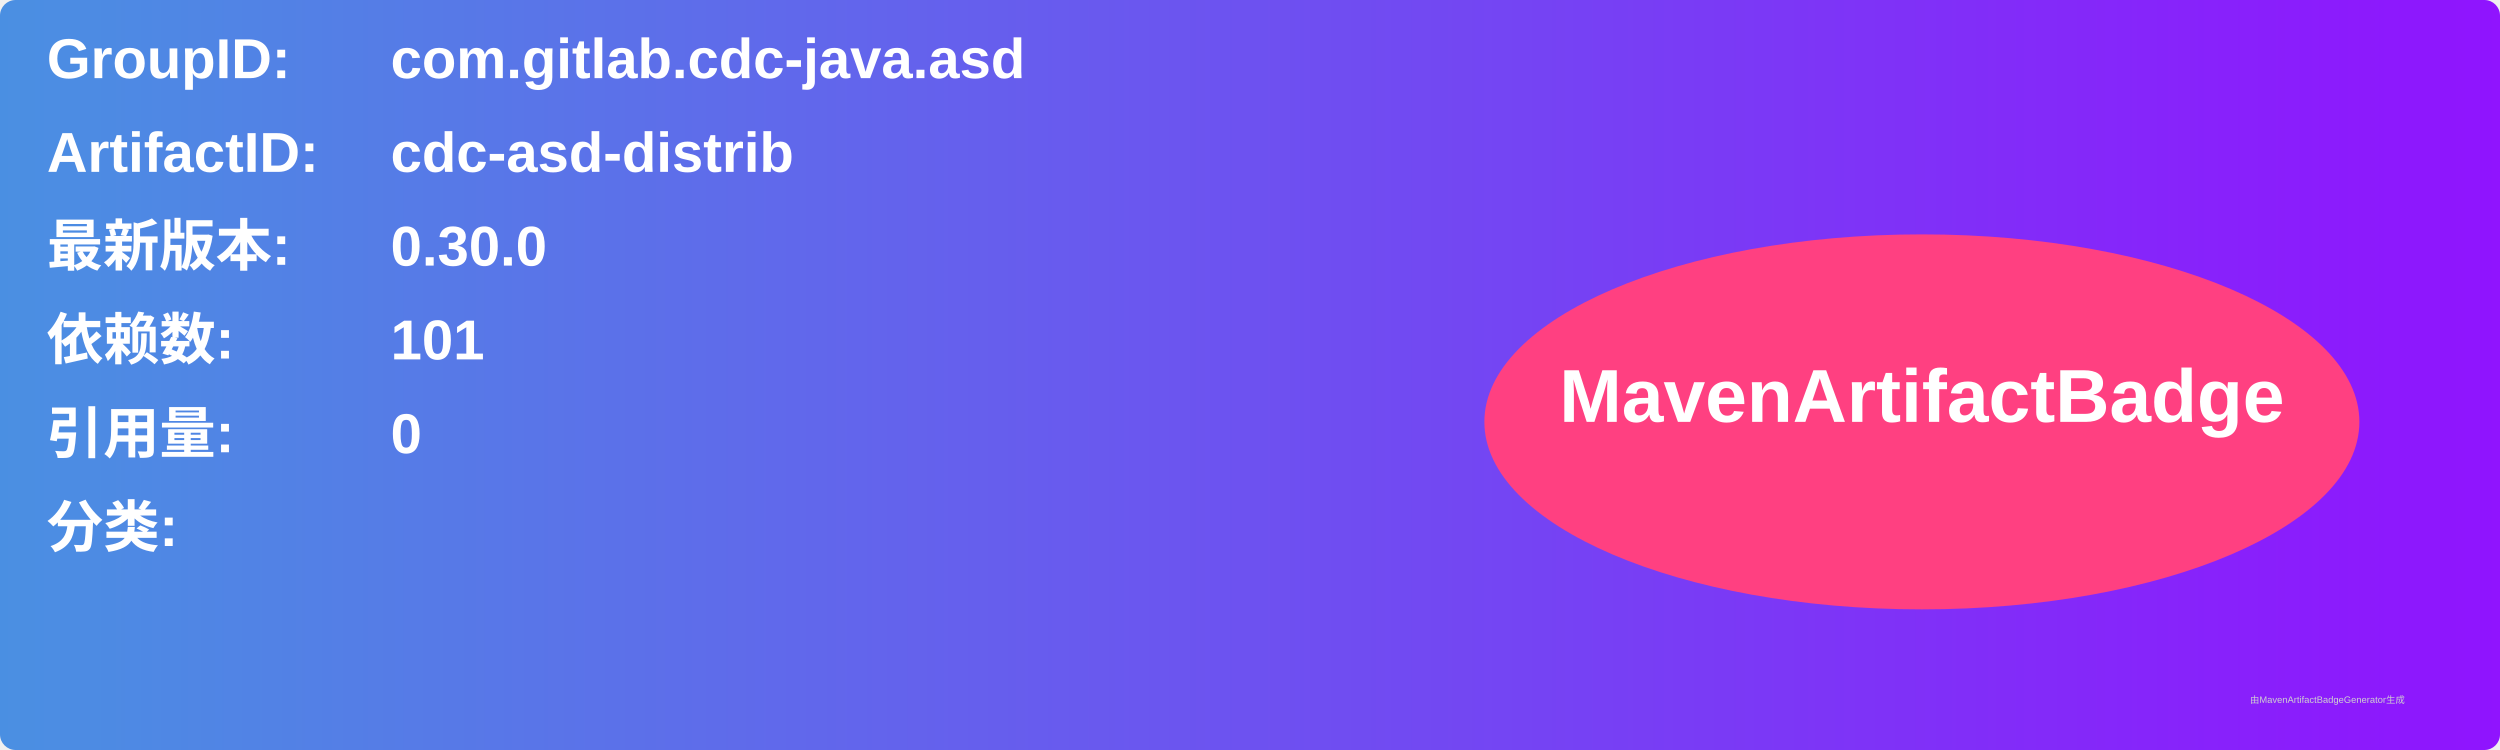
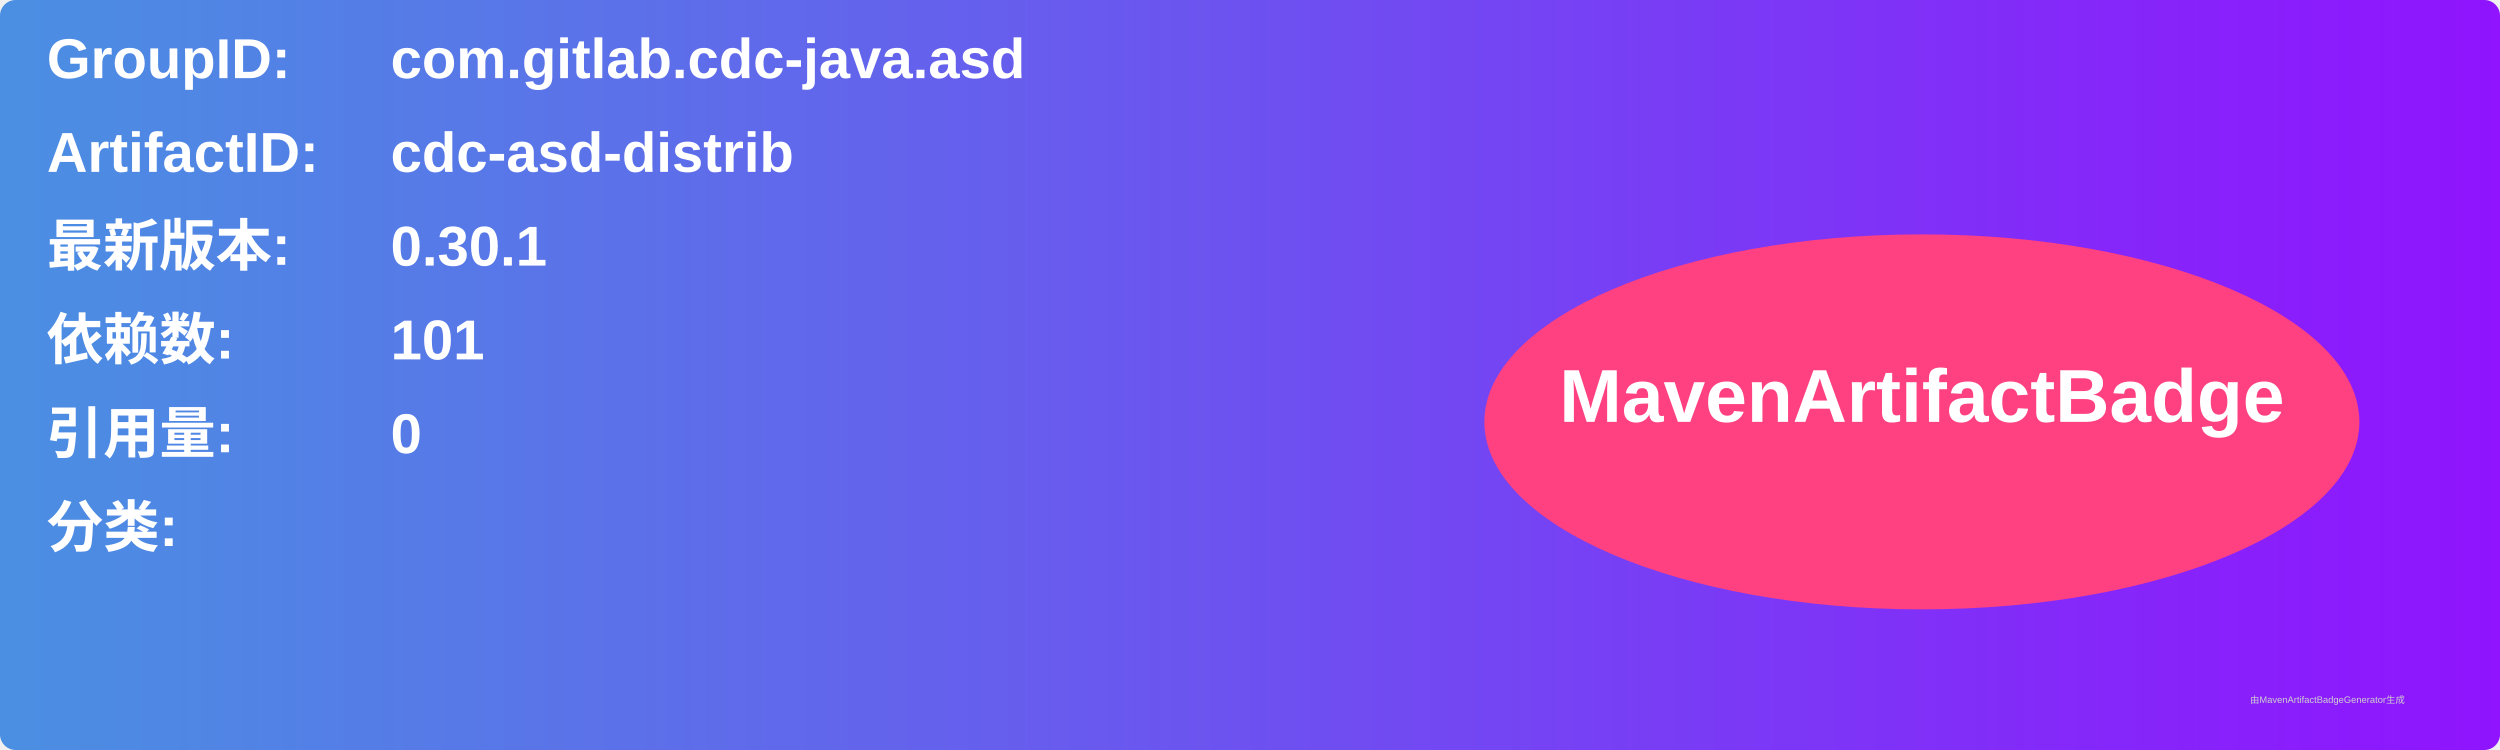
<svg xmlns="http://www.w3.org/2000/svg" width="800" height="240" viewBox="0 0 800 240">
  <linearGradient id="grad" x1="0%" y1="0%" x2="100%" y2="0%">
    <stop offset="0%" stop-color="#4a90e2" />
    <stop offset="100%" stop-color="#9013fe" />
  </linearGradient>
  <rect width="100%" height="100%" rx="5" ry="5" fill="url(#grad)" />
  <g transform="translate(15, 15)">
    <text x="0" y="10" font-family="Arial" font-size="18" fill="white" font-weight="bold" width="260">GroupID:</text>
    <text x="110" y="10" font-family="Arial" font-size="18" fill="white" font-weight="bold" width="460">com.gitlab.cdc-java.asd</text>
    <text x="0" y="40" font-family="Arial" font-size="18" fill="white" font-weight="bold" width="260">ArtifactID:</text>
    <text x="110" y="40" font-family="Arial" font-size="18" fill="white" font-weight="bold" width="460">cdc-asd-distrib</text>
    <text x="0" y="70" font-family="Arial" font-size="18" fill="white" font-weight="bold">最新版本:</text>
    <text x="110" y="70" font-family="Arial" font-size="18" fill="white" font-weight="bold">
-       <tspan font-weight="bold">0.30.0</tspan>
+       <tspan font-weight="bold">0.30.1</tspan>
    </text>
    <text x="0" y="100" font-family="Arial" font-size="18" fill="white" font-weight="bold">依赖数: </text>
    <text x="110" y="100" font-family="Arial" font-size="18" fill="white">
      <tspan font-weight="bold">101</tspan>
    </text>
    <text x="0" y="130" font-family="Arial" font-size="18" fill="white" font-weight="bold">引用量: </text>
    <text x="110" y="130" font-family="Arial" font-size="18" fill="white">
      <tspan font-weight="bold">0</tspan>
    </text>
    <text x="0" y="160" font-family="Arial" font-size="18" fill="white" font-weight="bold">分类:</text>
    <text x="10" y="190" font-family="Arial" font-size="10" fill="white">
      <tspan font-weight="bold" />
    </text>
    <ellipse cx="600" cy="120" rx="140" ry="60" fill="#ff4081" />
    <text x="600" y="120" text-anchor="middle" font-family="Arial" font-size="24" fill="white" font-weight="bold">MavenArtifactBadge</text>
  </g>
  <text x="720" y="225" font-family="Arial" font-size="3" fill="#d0d0d0">由MavenArtifactBadgeGenerator生成</text>
</svg>
